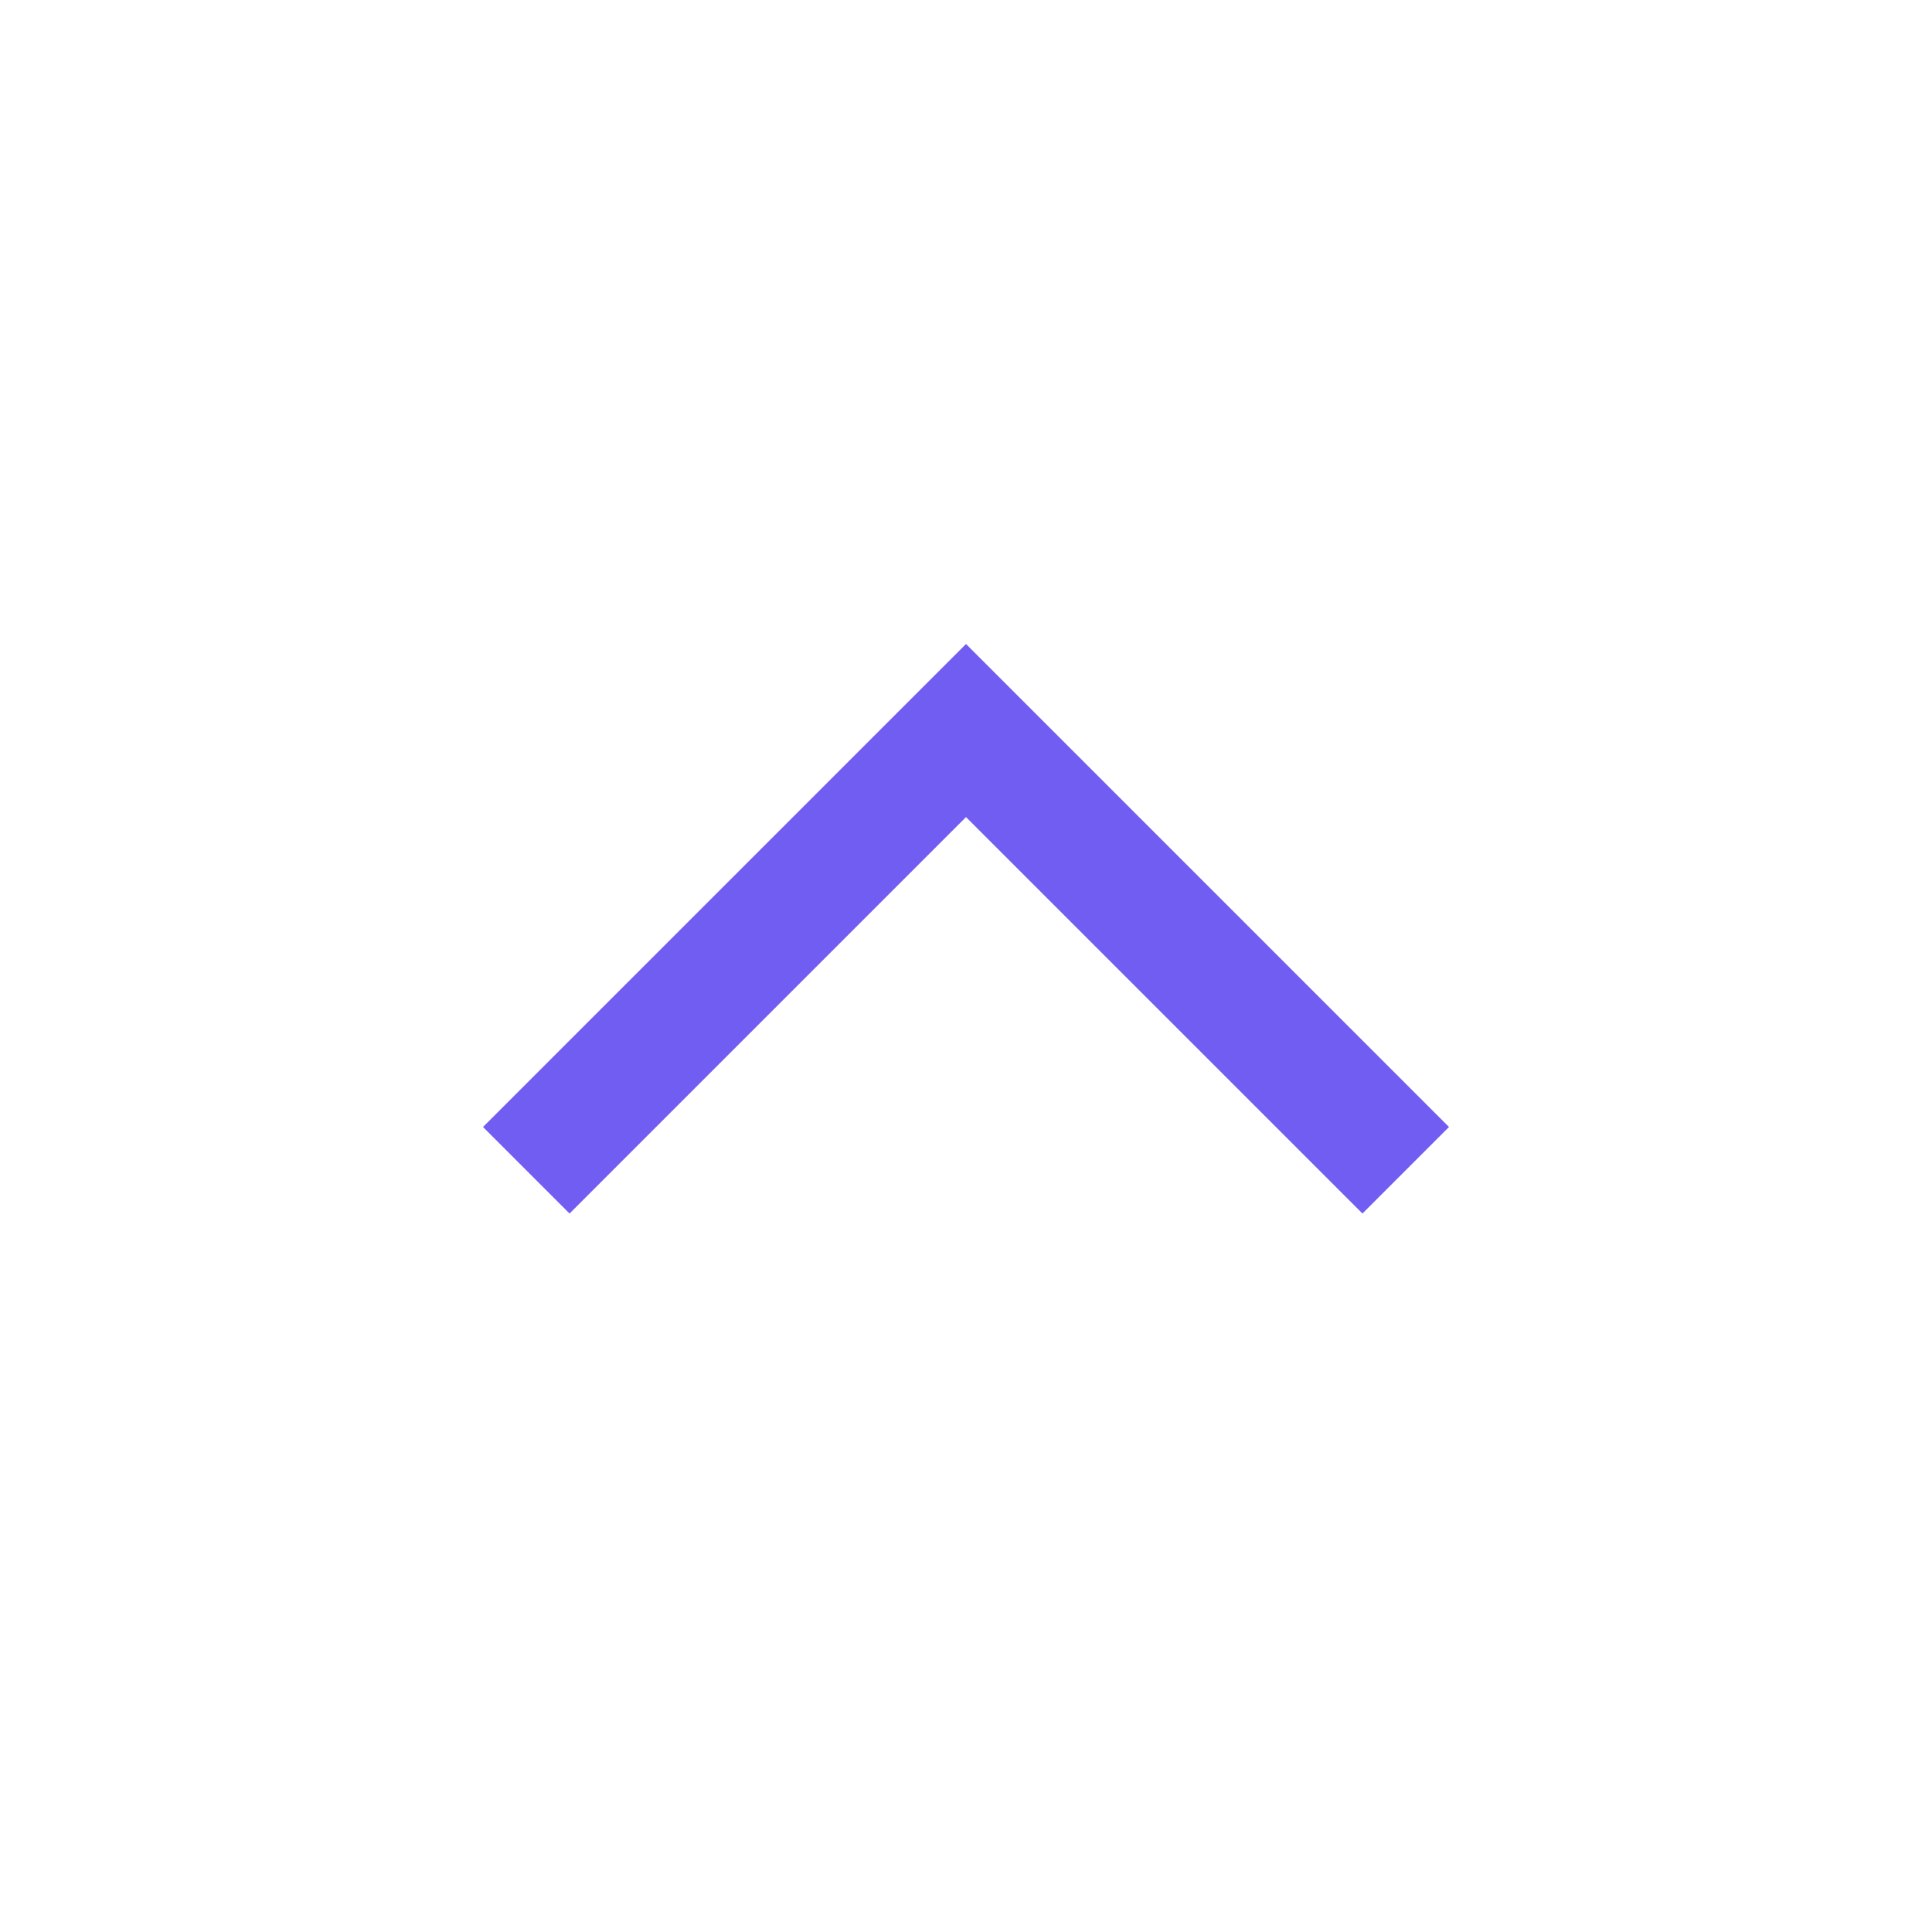
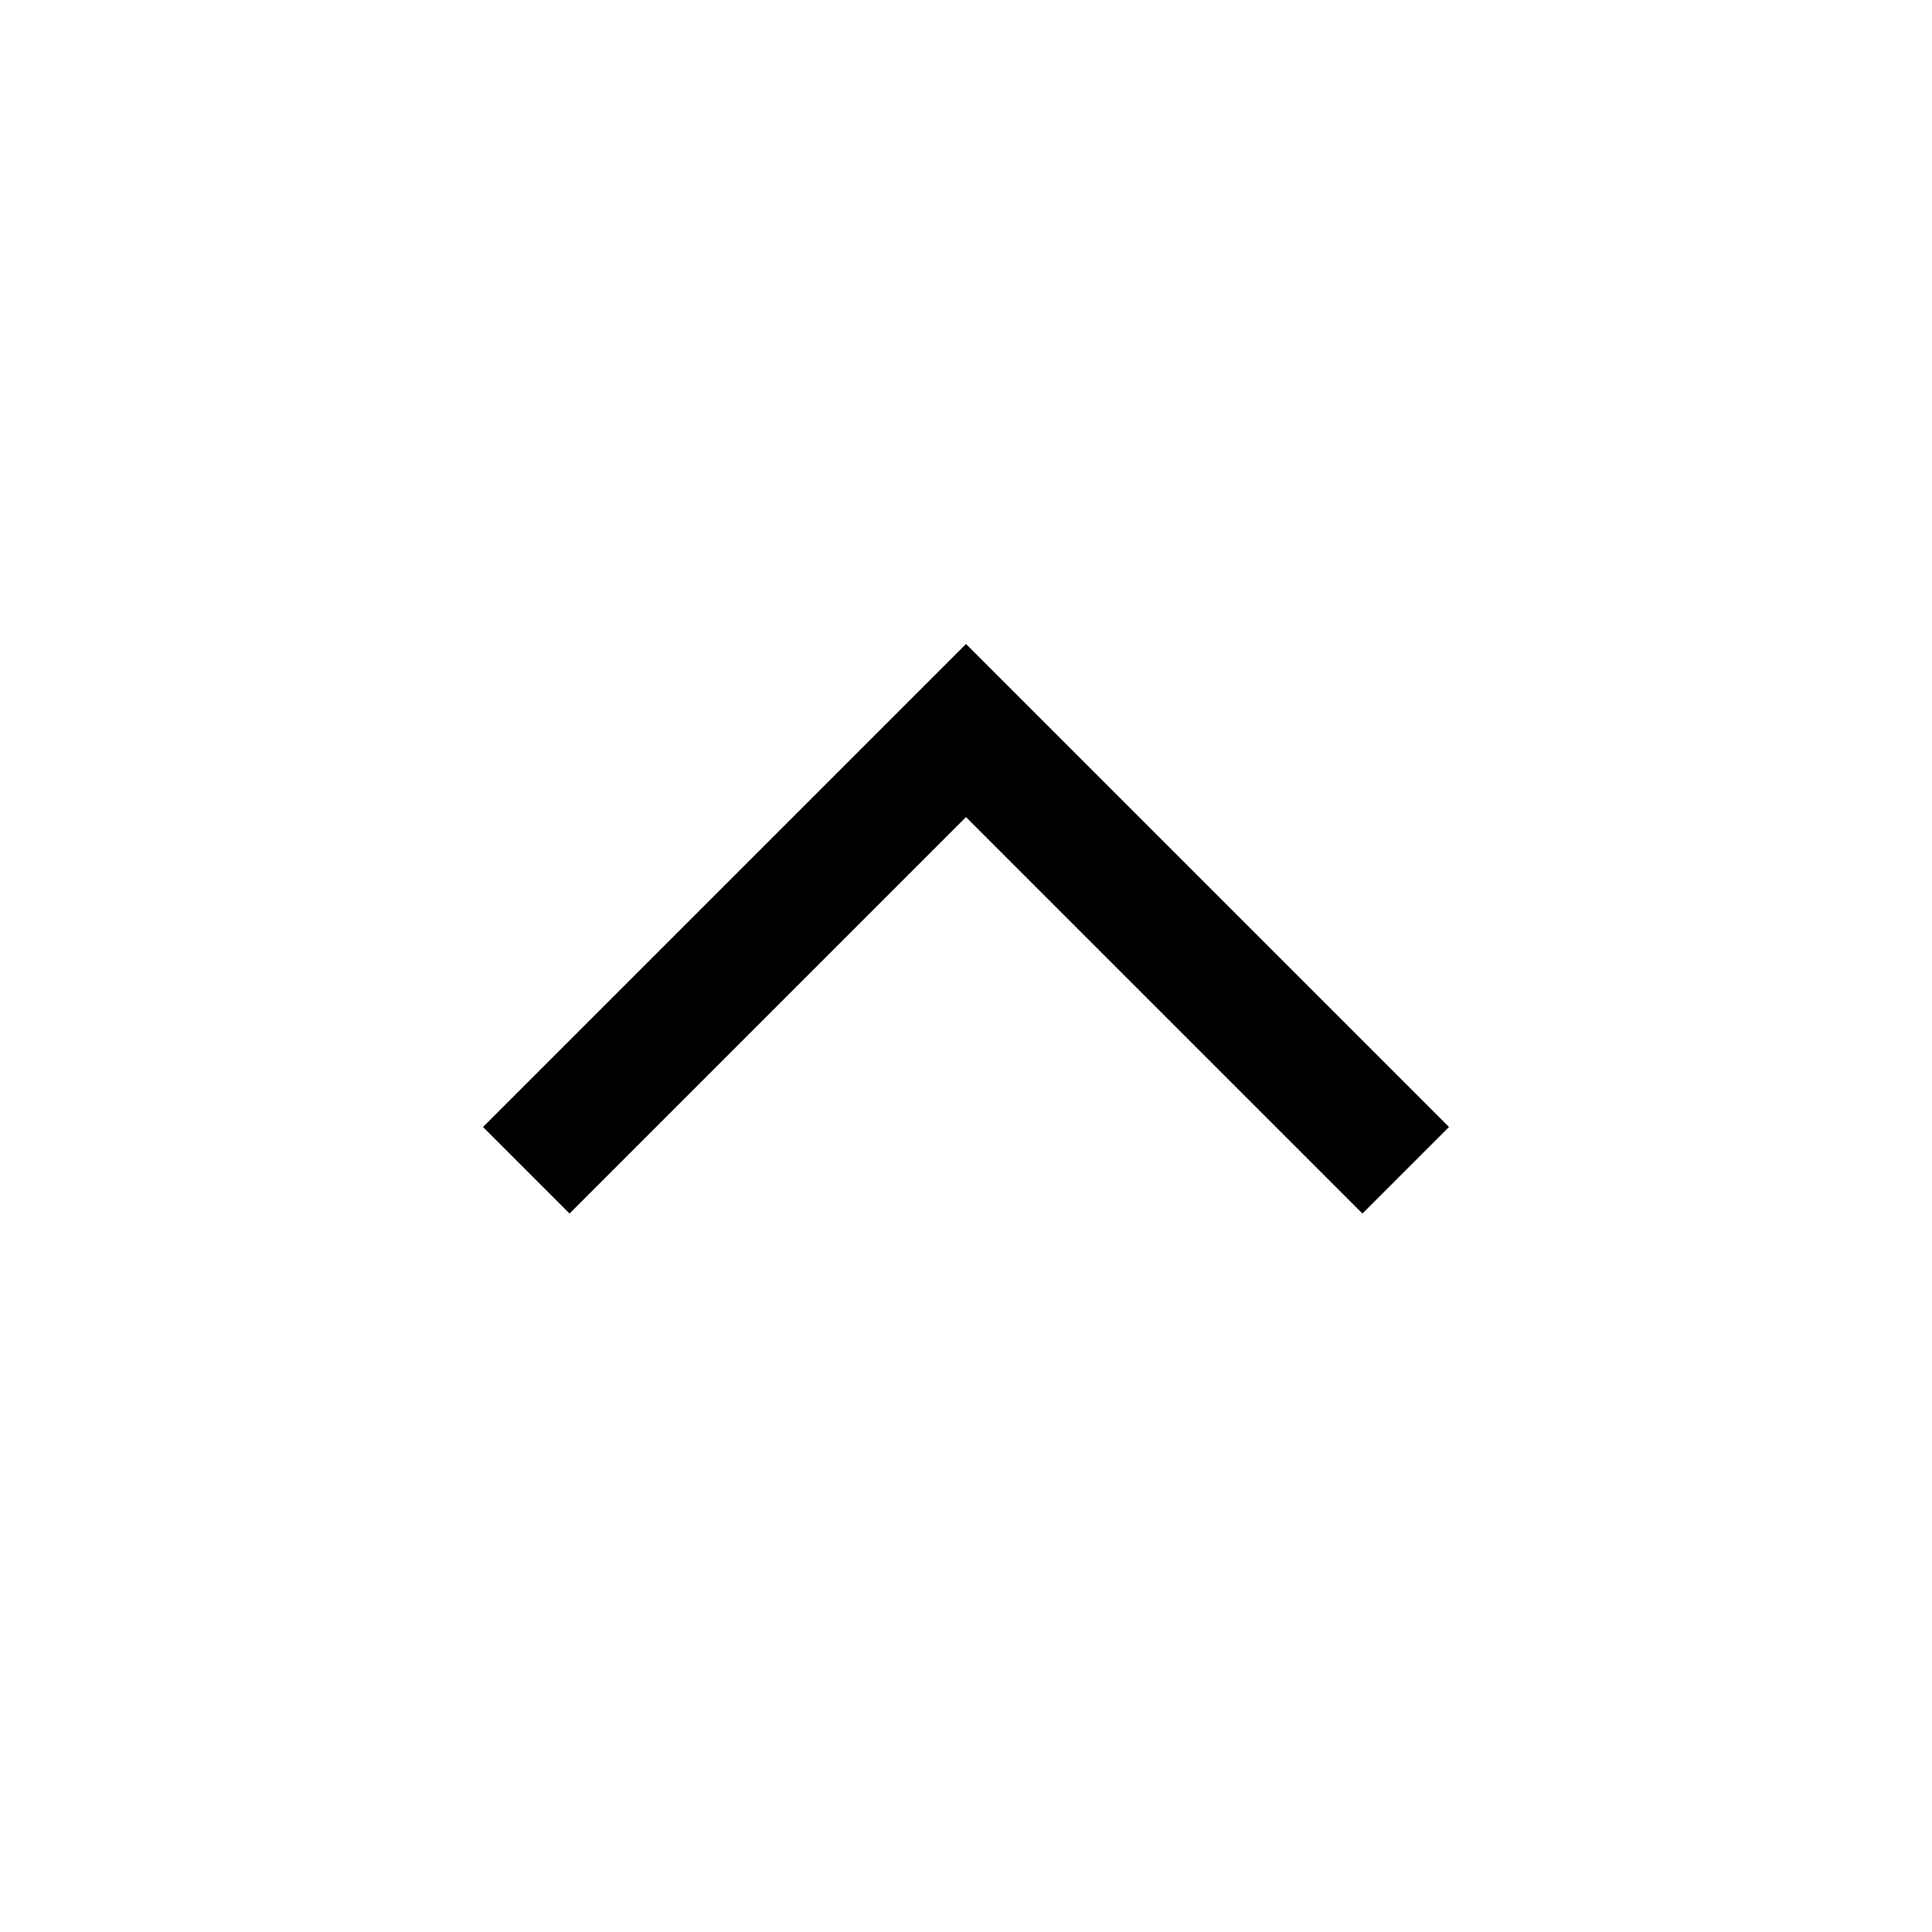
- <svg xmlns="http://www.w3.org/2000/svg" fill="#715DF2" height="48" viewBox="0 96 960 960" width="48">
+ <svg xmlns="http://www.w3.org/2000/svg" height="48" viewBox="0 96 960 960" width="48">
  <path d="m283 699-43-43 240-240 240 240-43 43-197-197-197 197Z" />
</svg>
